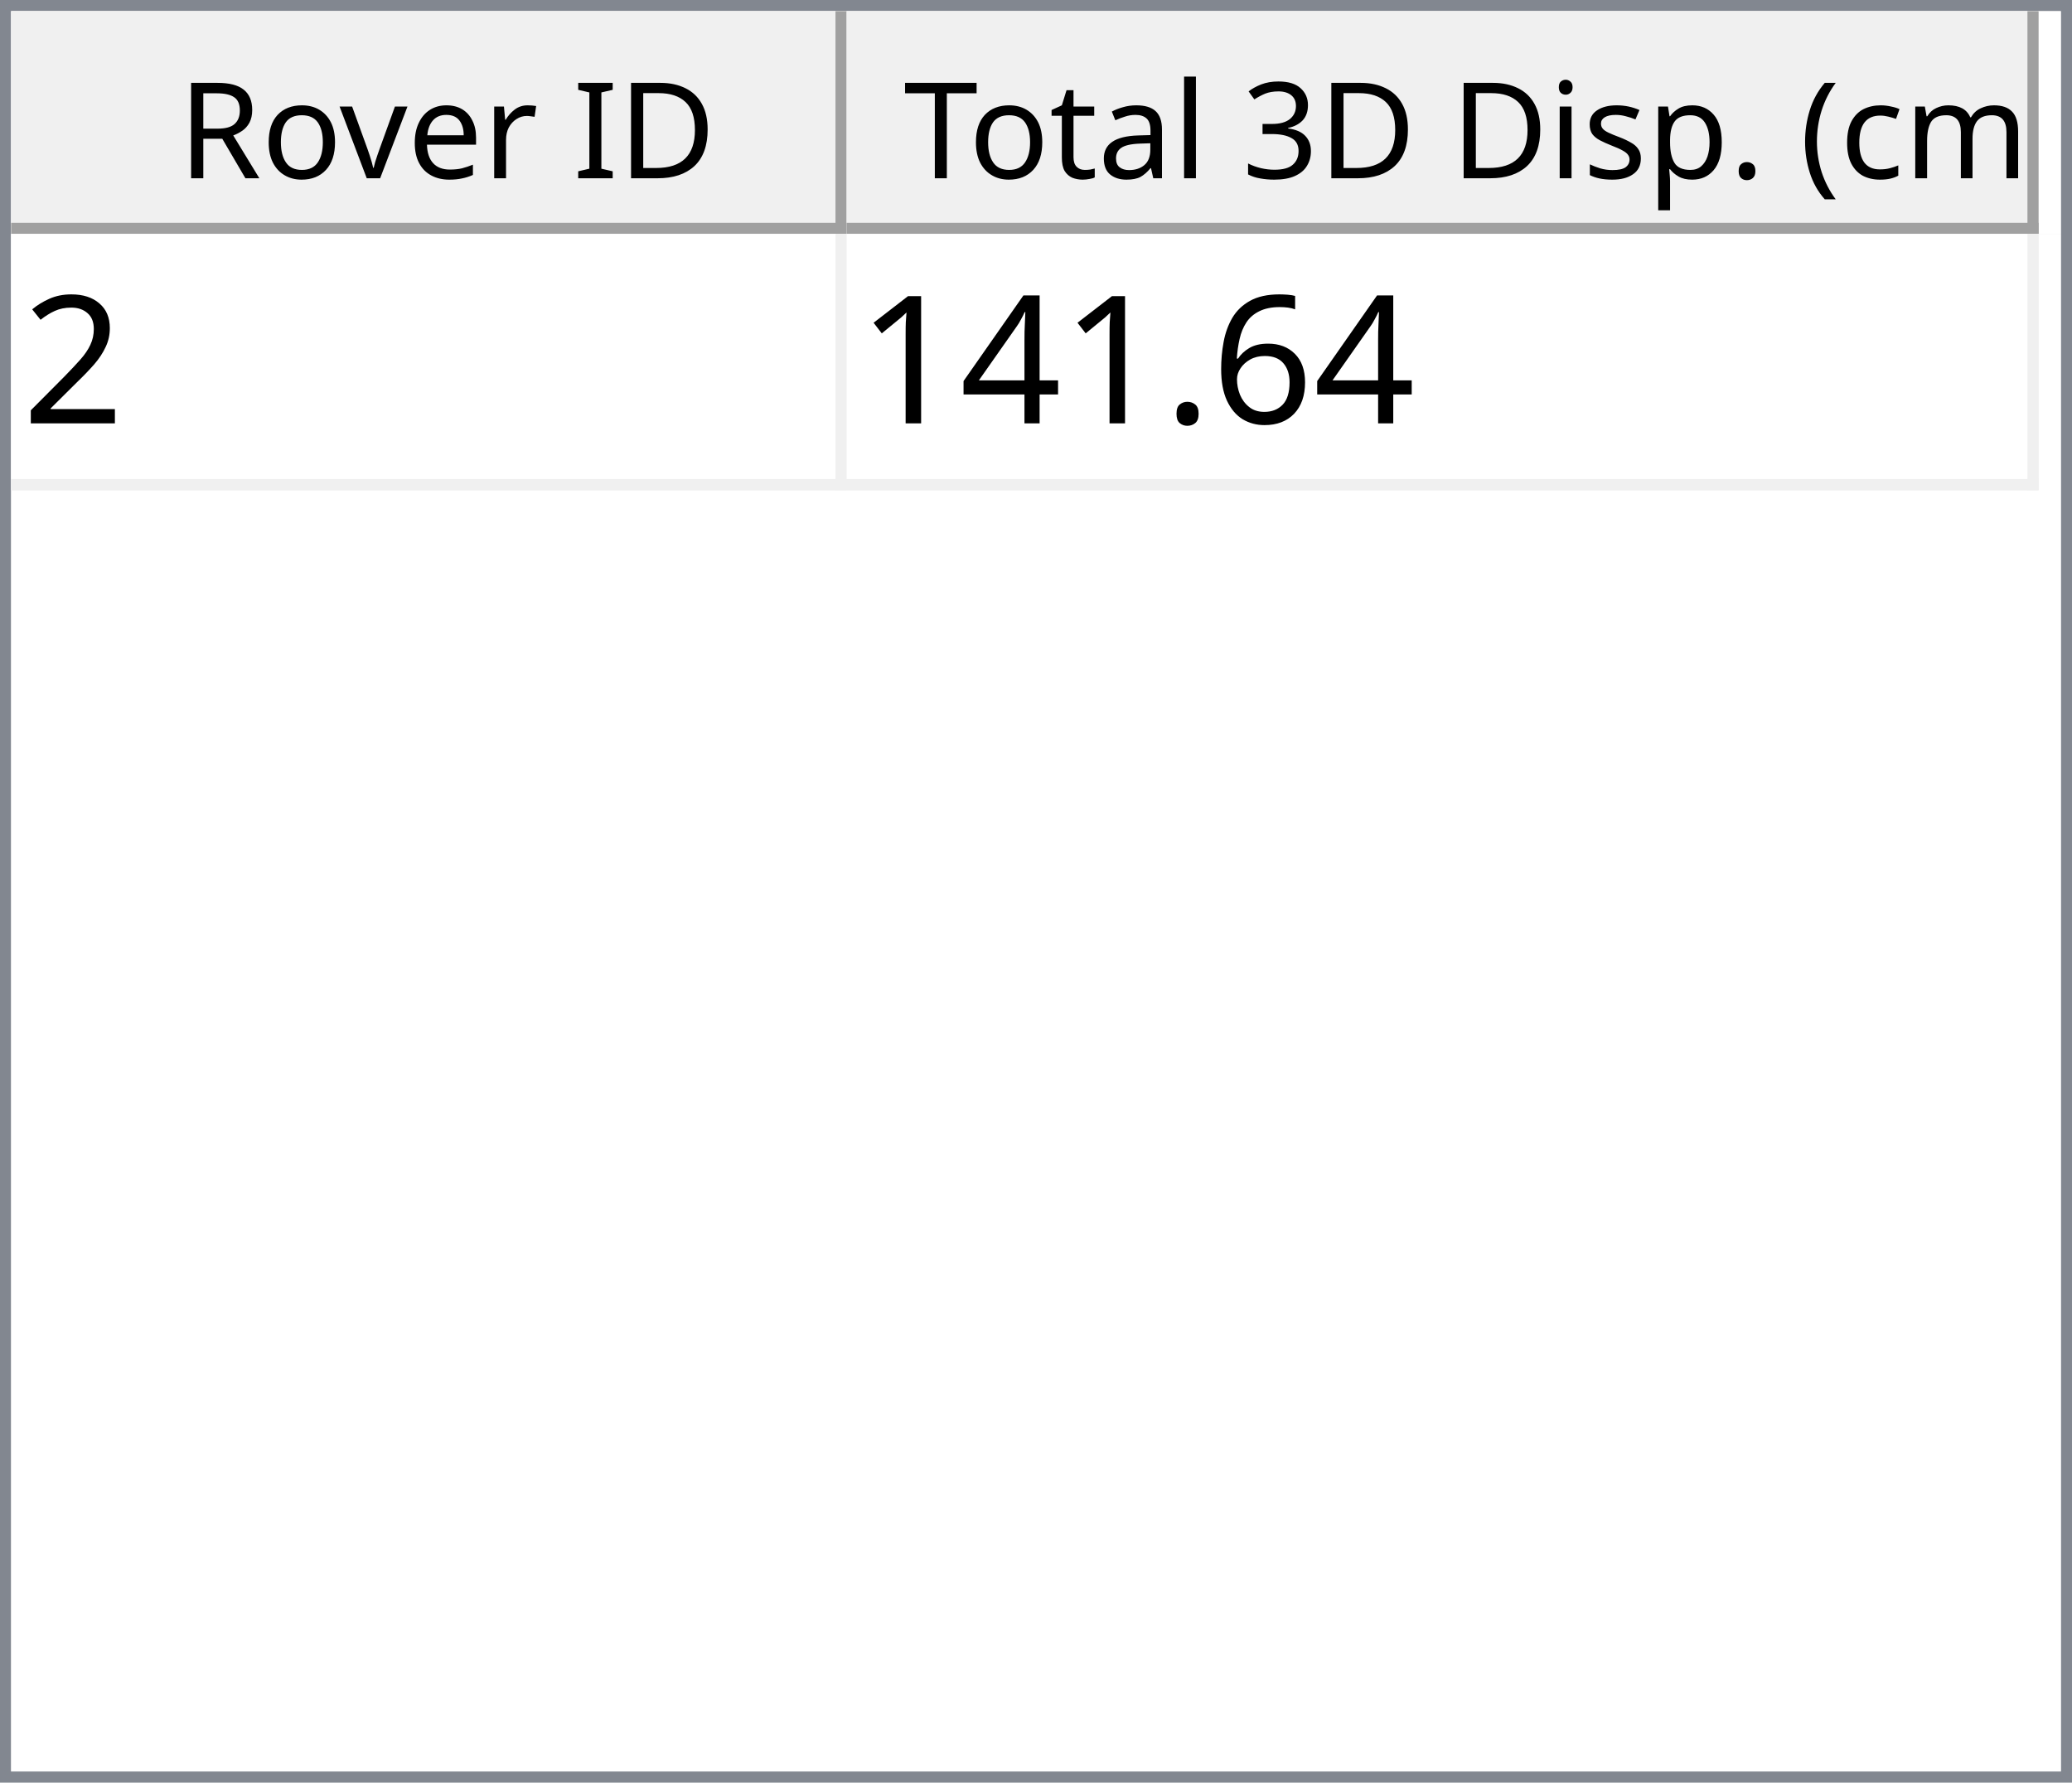
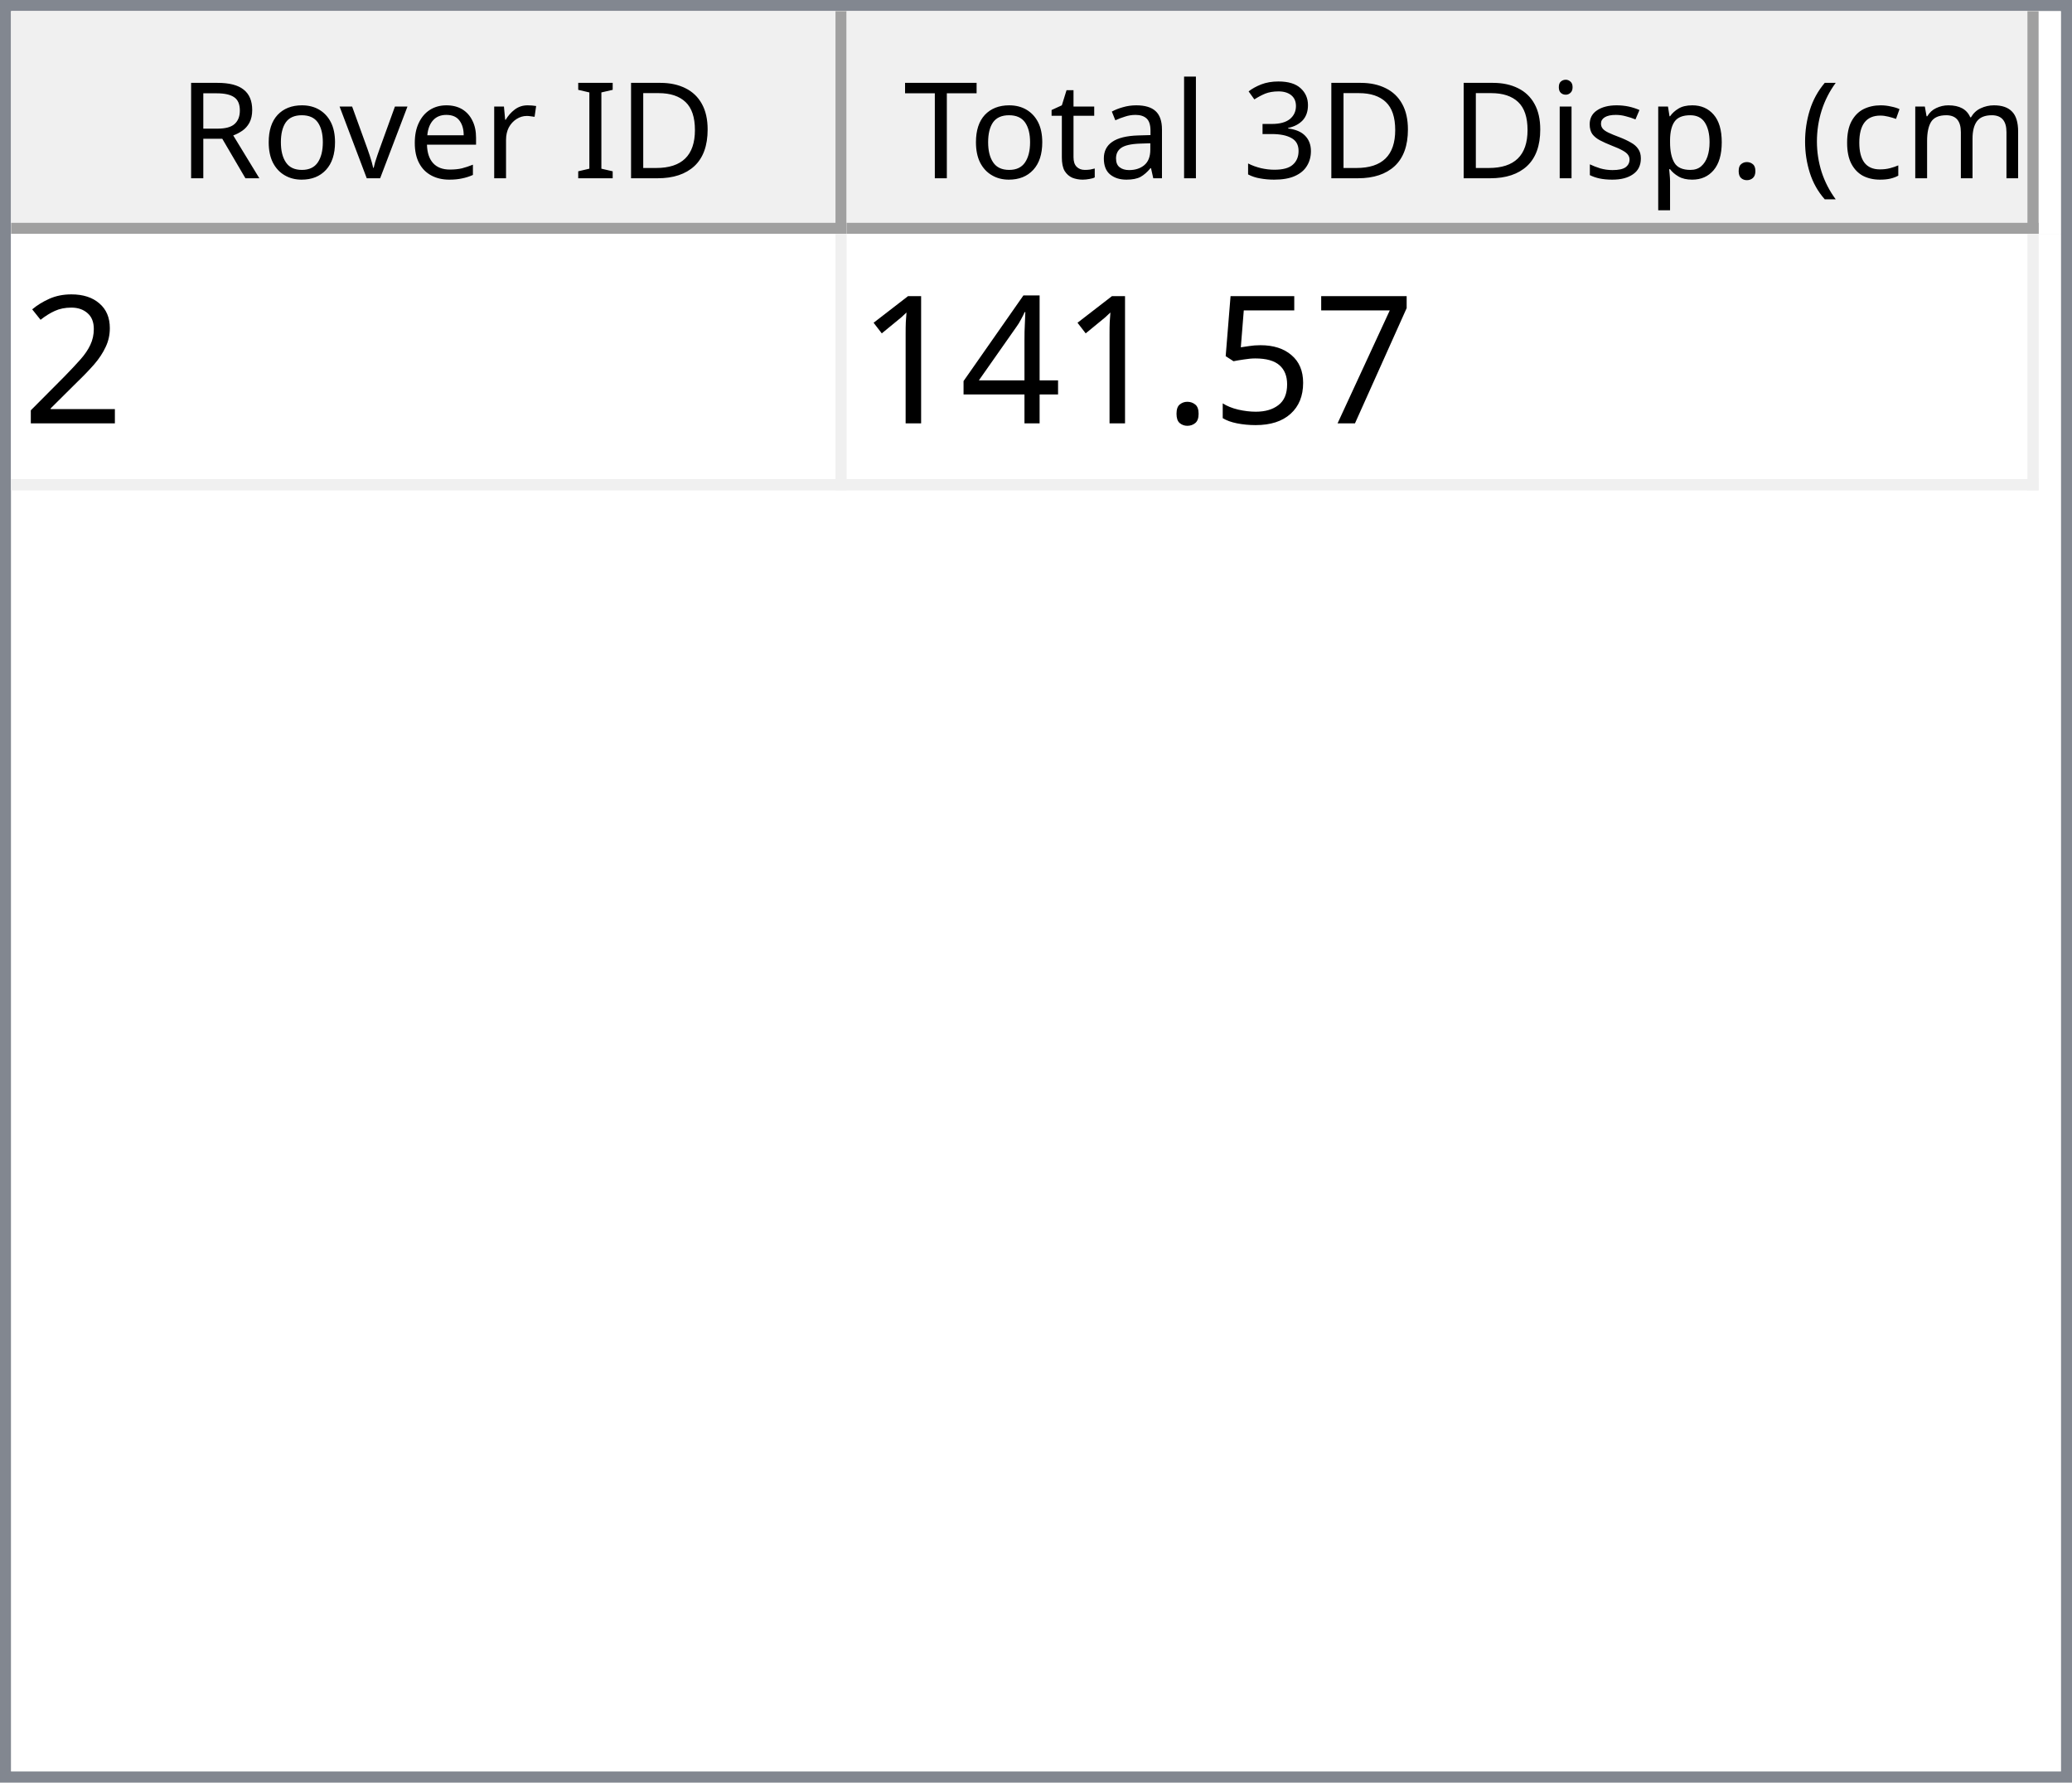
<svg xmlns="http://www.w3.org/2000/svg" style="fill-opacity:1; color-rendering:auto; color-interpolation:auto; text-rendering:auto; stroke:black; stroke-linecap:square; stroke-miterlimit:10; shape-rendering:auto; stroke-opacity:1; fill:black; stroke-dasharray:none; font-weight:normal; stroke-width:1; font-family:'Dialog'; font-style:normal; stroke-linejoin:miter; font-size:12px; stroke-dashoffset:0; image-rendering:auto;" width="186" height="160">
  <defs id="genericDefs" />
  <g>
    <defs id="defs1">
      <clipPath clipPathUnits="userSpaceOnUse" id="clipPath1">
        <path d="M0 0 L186 0 L186 160 L0 160 L0 0 Z" />
      </clipPath>
      <clipPath clipPathUnits="userSpaceOnUse" id="clipPath2">
        <path d="M0 0 L0 160 L186 160 L186 0 Z" />
      </clipPath>
      <clipPath clipPathUnits="userSpaceOnUse" id="clipPath3">
        <path d="M0 0 L0 20 L184 20 L184 0 Z" />
      </clipPath>
      <clipPath clipPathUnits="userSpaceOnUse" id="clipPath4">
        <path d="M0 0 L0 20 L75 20 L75 0 Z" />
      </clipPath>
      <clipPath clipPathUnits="userSpaceOnUse" id="clipPath5">
        <path d="M1 1 L1 19 L74 19 L74 1 Z" />
      </clipPath>
      <clipPath clipPathUnits="userSpaceOnUse" id="clipPath6">
        <path d="M0 0 L0 18 L73 18 L73 0 Z" />
      </clipPath>
      <clipPath clipPathUnits="userSpaceOnUse" id="clipPath7">
        <path d="M-0.5 -0.5 L-0.5 19.5 L74.5 19.5 L74.5 -0.5 Z" />
      </clipPath>
      <clipPath clipPathUnits="userSpaceOnUse" id="clipPath8">
        <path d="M0 0 L0 20 L107 20 L107 0 Z" />
      </clipPath>
      <clipPath clipPathUnits="userSpaceOnUse" id="clipPath9">
        <path d="M1 1 L1 19 L106 19 L106 1 Z" />
      </clipPath>
      <clipPath clipPathUnits="userSpaceOnUse" id="clipPath10">
        <path d="M0 0 L0 18 L105 18 L105 0 Z" />
      </clipPath>
      <clipPath clipPathUnits="userSpaceOnUse" id="clipPath11">
        <path d="M-0.5 -0.5 L-0.5 19.5 L106.5 19.5 L106.5 -0.5 Z" />
      </clipPath>
      <clipPath clipPathUnits="userSpaceOnUse" id="clipPath12">
        <path d="M0 0 L0 138 L184 138 L184 0 Z" />
      </clipPath>
      <clipPath clipPathUnits="userSpaceOnUse" id="clipPath13">
        <path d="M0 0 L0 23 L182 23 L182 0 Z" />
      </clipPath>
      <clipPath clipPathUnits="userSpaceOnUse" id="clipPath14">
        <path d="M-0.5 -0.5 L-0.5 22.5 L181.5 22.5 L181.5 -0.5 Z" />
      </clipPath>
      <clipPath clipPathUnits="userSpaceOnUse" id="clipPath15">
        <path d="M0 0 L0 22 L74 22 L74 0 Z" />
      </clipPath>
      <clipPath clipPathUnits="userSpaceOnUse" id="clipPath16">
        <path d="M0 0 L0 22 L106 22 L106 0 Z" />
      </clipPath>
      <font horiz-adv-x="64.551" id="font1">
        <font-face ascent="107.91" descent="25.098" units-per-em="100" style="font-style:normal; font-family:Segoe UI; font-weight:normal;" />
        <missing-glyph horiz-adv-x="64.551" d="M8.109 0 L8.109 68.266 L56.453 68.266 L56.453 0 L8.109 0 ZM15.328 7.234 L49.219 7.234 L49.219 61.031 L15.328 61.031 L15.328 7.234 Z" />
        <glyph unicode="D" horiz-adv-x="70.117" d="M9.188 0 L9.188 70.016 L28.516 70.016 Q65.531 70.016 65.531 35.891 Q65.531 19.672 55.25 9.836 Q44.969 0 27.734 0 L9.188 0 ZM17.391 62.594 L17.391 7.422 L27.828 7.422 Q41.609 7.422 49.273 14.797 Q56.938 22.172 56.938 35.688 Q56.938 62.594 28.328 62.594 L17.391 62.594 Z" />
        <glyph unicode="I" horiz-adv-x="26.611" d="M17.391 0 L9.188 0 L9.188 70.016 L17.391 70.016 L17.391 0 Z" />
        <glyph unicode=" " horiz-adv-x="27.393" d="" />
        <glyph unicode="r" horiz-adv-x="34.766" d="M34.188 41.891 Q32.078 43.5 28.125 43.5 Q23 43.5 19.555 38.672 Q16.109 33.844 16.109 25.484 L16.109 0 L8.109 0 L8.109 50 L16.109 50 L16.109 39.703 L16.312 39.703 Q18.016 44.969 21.531 47.922 Q25.047 50.875 29.391 50.875 Q32.516 50.875 34.188 50.203 L34.188 41.891 Z" />
        <glyph unicode="e" horiz-adv-x="52.295" d="M48.297 23 L12.984 23 Q13.188 14.656 17.484 10.109 Q21.781 5.562 29.297 5.562 Q37.75 5.562 44.828 11.141 L44.828 3.609 Q38.234 -1.172 27.391 -1.172 Q16.797 -1.172 10.742 5.641 Q4.688 12.453 4.688 24.812 Q4.688 36.469 11.305 43.82 Q17.922 51.172 27.734 51.172 Q37.547 51.172 42.922 44.828 Q48.297 38.484 48.297 27.203 L48.297 23 ZM40.094 29.781 Q40.047 36.719 36.75 40.578 Q33.453 44.438 27.594 44.438 Q21.922 44.438 17.969 40.383 Q14.016 36.328 13.094 29.781 L40.094 29.781 Z" />
        <glyph unicode="v" horiz-adv-x="47.9" d="M47.406 50 L27.484 0 L19.625 0 L0.688 50 L9.469 50 L22.172 13.672 Q23.578 9.672 23.922 6.688 L24.125 6.688 Q24.609 10.453 25.688 13.484 L38.969 50 L47.406 50 Z" />
        <glyph unicode="o" horiz-adv-x="58.594" d="M29 -1.172 Q17.922 -1.172 11.305 5.836 Q4.688 12.844 4.688 24.422 Q4.688 37.016 11.57 44.094 Q18.453 51.172 30.172 51.172 Q41.359 51.172 47.633 44.289 Q53.906 37.406 53.906 25.203 Q53.906 13.234 47.141 6.031 Q40.375 -1.172 29 -1.172 ZM29.594 44.438 Q21.875 44.438 17.383 39.188 Q12.891 33.938 12.891 24.703 Q12.891 15.828 17.43 10.695 Q21.969 5.562 29.594 5.562 Q37.359 5.562 41.531 10.594 Q45.703 15.625 45.703 24.906 Q45.703 34.281 41.531 39.359 Q37.359 44.438 29.594 44.438 Z" />
        <glyph unicode="R" horiz-adv-x="59.814" d="M59.375 0 L49.609 0 L37.891 19.625 Q36.281 22.359 34.766 24.289 Q33.25 26.219 31.664 27.438 Q30.078 28.656 28.25 29.219 Q26.422 29.781 24.125 29.781 L17.391 29.781 L17.391 0 L9.188 0 L9.188 70.016 L30.078 70.016 Q34.672 70.016 38.555 68.867 Q42.438 67.719 45.289 65.375 Q48.141 63.031 49.758 59.547 Q51.375 56.062 51.375 51.375 Q51.375 47.703 50.273 44.656 Q49.172 41.609 47.148 39.211 Q45.125 36.812 42.266 35.133 Q39.406 33.453 35.844 32.516 L35.844 32.328 Q37.594 31.547 38.891 30.547 Q40.188 29.547 41.359 28.18 Q42.531 26.812 43.68 25.078 Q44.828 23.344 46.234 21.047 L59.375 0 ZM17.391 62.594 L17.391 37.203 L28.516 37.203 Q31.594 37.203 34.203 38.133 Q36.812 39.062 38.719 40.797 Q40.625 42.531 41.703 45.047 Q42.781 47.562 42.781 50.688 Q42.781 56.297 39.141 59.445 Q35.5 62.594 28.609 62.594 L17.391 62.594 Z" />
        <glyph unicode=")" horiz-adv-x="30.176" d="M8.297 -15.922 L1.172 -15.922 Q16.406 2.344 16.406 26.812 Q16.406 51.469 1.078 70.016 L8.297 70.016 Q23.531 52.156 23.531 26.703 Q23.531 1.375 8.297 -15.922 Z" />
        <glyph unicode="m" horiz-adv-x="86.133" d="M79.109 0 L71.094 0 L71.094 28.719 Q71.094 37.016 68.531 40.727 Q65.969 44.438 59.906 44.438 Q54.781 44.438 51.195 39.75 Q47.609 35.062 47.609 28.516 L47.609 0 L39.594 0 L39.594 29.688 Q39.594 44.438 28.219 44.438 Q22.953 44.438 19.531 40.016 Q16.109 35.594 16.109 28.516 L16.109 0 L8.109 0 L8.109 50 L16.109 50 L16.109 42.094 L16.312 42.094 Q21.625 51.172 31.844 51.172 Q36.969 51.172 40.773 48.312 Q44.578 45.453 46 40.828 Q51.562 51.172 62.594 51.172 Q79.109 51.172 79.109 30.812 L79.109 0 Z" />
        <glyph unicode="c" horiz-adv-x="46.191" d="M42.188 2.297 Q36.422 -1.172 28.516 -1.172 Q17.828 -1.172 11.258 5.789 Q4.688 12.75 4.688 23.828 Q4.688 36.188 11.766 43.68 Q18.844 51.172 30.672 51.172 Q37.25 51.172 42.281 48.734 L42.281 40.531 Q36.719 44.438 30.375 44.438 Q22.703 44.438 17.797 38.945 Q12.891 33.453 12.891 24.516 Q12.891 15.719 17.508 10.641 Q22.125 5.562 29.891 5.562 Q36.422 5.562 42.188 9.906 L42.188 2.297 Z" />
        <glyph unicode="(" horiz-adv-x="30.176" d="M29.109 -15.922 L21.969 -15.922 Q6.844 1.375 6.844 26.703 Q6.844 52.156 21.969 70.016 L29.203 70.016 Q13.875 51.469 13.875 26.812 Q13.875 2.344 29.109 -15.922 Z" />
        <glyph unicode="." horiz-adv-x="21.68" d="M10.891 -1.078 Q8.641 -1.078 7.055 0.539 Q5.469 2.156 5.469 4.391 Q5.469 6.641 7.055 8.273 Q8.641 9.906 10.891 9.906 Q13.188 9.906 14.797 8.273 Q16.406 6.641 16.406 4.391 Q16.406 2.156 14.797 0.539 Q13.188 -1.078 10.891 -1.078 Z" />
        <glyph unicode="p" horiz-adv-x="58.789" d="M16.312 7.234 L16.109 7.234 L16.109 -23 L8.109 -23 L8.109 50 L16.109 50 L16.109 41.219 L16.312 41.219 Q22.219 51.172 33.594 51.172 Q43.266 51.172 48.688 44.461 Q54.109 37.75 54.109 26.469 Q54.109 13.922 48 6.375 Q41.891 -1.172 31.297 -1.172 Q21.578 -1.172 16.312 7.234 ZM16.109 27.391 L16.109 20.406 Q16.109 14.203 20.141 9.883 Q24.172 5.562 30.375 5.562 Q37.641 5.562 41.773 11.133 Q45.906 16.703 45.906 26.609 Q45.906 34.969 42.047 39.703 Q38.188 44.438 31.594 44.438 Q24.609 44.438 20.359 39.578 Q16.109 34.719 16.109 27.391 Z" />
        <glyph unicode="s" horiz-adv-x="42.432" d="M5.078 1.812 L5.078 10.406 Q11.625 5.562 19.484 5.562 Q30.031 5.562 30.031 12.594 Q30.031 14.594 29.125 15.992 Q28.219 17.391 26.68 18.461 Q25.141 19.531 23.07 20.383 Q21 21.234 18.609 22.172 Q15.281 23.484 12.766 24.828 Q10.25 26.172 8.57 27.859 Q6.891 29.547 6.031 31.695 Q5.172 33.844 5.172 36.719 Q5.172 40.234 6.789 42.945 Q8.406 45.656 11.086 47.484 Q13.766 49.312 17.211 50.242 Q20.656 51.172 24.312 51.172 Q30.812 51.172 35.938 48.922 L35.938 40.828 Q30.422 44.438 23.25 44.438 Q21 44.438 19.195 43.922 Q17.391 43.406 16.094 42.477 Q14.797 41.547 14.086 40.258 Q13.375 38.969 13.375 37.406 Q13.375 35.453 14.086 34.133 Q14.797 32.812 16.164 31.789 Q17.531 30.766 19.484 29.938 Q21.438 29.109 23.922 28.125 Q27.25 26.859 29.883 25.516 Q32.516 24.172 34.375 22.484 Q36.234 20.797 37.234 18.602 Q38.234 16.406 38.234 13.375 Q38.234 9.672 36.602 6.938 Q34.969 4.203 32.234 2.398 Q29.5 0.594 25.93 -0.289 Q22.359 -1.172 18.453 -1.172 Q10.75 -1.172 5.078 1.812 Z" />
        <glyph unicode="i" horiz-adv-x="24.219" d="M12.203 62.703 Q10.062 62.703 8.547 64.164 Q7.031 65.625 7.031 67.875 Q7.031 70.125 8.547 71.609 Q10.062 73.094 12.203 73.094 Q14.406 73.094 15.945 71.609 Q17.484 70.125 17.484 67.875 Q17.484 65.719 15.945 64.211 Q14.406 62.703 12.203 62.703 ZM16.109 0 L8.109 0 L8.109 50 L16.109 50 L16.109 0 Z" />
        <glyph unicode="3" horiz-adv-x="53.906" d="M46.531 19.828 Q46.531 15.094 44.75 11.211 Q42.969 7.328 39.719 4.57 Q36.469 1.812 31.93 0.297 Q27.391 -1.219 21.922 -1.219 Q11.922 -1.219 6 2.594 L6 11.188 Q13.094 5.609 22.219 5.609 Q25.875 5.609 28.828 6.539 Q31.781 7.469 33.906 9.227 Q36.031 10.984 37.18 13.477 Q38.328 15.969 38.328 19.094 Q38.328 32.812 18.797 32.812 L12.984 32.812 L12.984 39.594 L18.5 39.594 Q35.797 39.594 35.797 52.484 Q35.797 64.406 22.609 64.406 Q15.188 64.406 8.688 59.422 L8.688 67.188 Q15.375 71.188 24.609 71.188 Q29 71.188 32.57 69.969 Q36.141 68.75 38.68 66.555 Q41.219 64.359 42.609 61.281 Q44 58.203 44 54.5 Q44 40.672 30.031 36.719 L30.031 36.531 Q33.594 36.141 36.625 34.797 Q39.656 33.453 41.852 31.305 Q44.047 29.156 45.289 26.25 Q46.531 23.344 46.531 19.828 Z" />
        <glyph unicode="l" horiz-adv-x="24.219" d="M16.109 0 L8.109 0 L8.109 74.031 L16.109 74.031 L16.109 0 Z" />
        <glyph unicode="a" horiz-adv-x="50.879" d="M43.891 0 L35.891 0 L35.891 7.812 L35.688 7.812 Q30.469 -1.172 20.312 -1.172 Q12.844 -1.172 8.617 2.781 Q4.391 6.734 4.391 13.281 Q4.391 27.297 20.906 29.594 L35.891 31.688 Q35.891 44.438 25.594 44.438 Q16.547 44.438 9.281 38.281 L9.281 46.484 Q16.656 51.172 26.266 51.172 Q43.891 51.172 43.891 32.516 L43.891 0 ZM35.891 25.297 L23.828 23.641 Q18.266 22.859 15.43 20.875 Q12.594 18.891 12.594 13.875 Q12.594 10.203 15.211 7.883 Q17.828 5.562 22.172 5.562 Q28.125 5.562 32.008 9.742 Q35.891 13.922 35.891 20.312 L35.891 25.297 Z" />
        <glyph unicode="t" horiz-adv-x="33.887" d="M31.297 0.484 Q28.469 -1.078 23.828 -1.078 Q10.688 -1.078 10.688 13.578 L10.688 43.172 L2.094 43.172 L2.094 50 L10.688 50 L10.688 62.203 L18.703 64.797 L18.703 50 L31.297 50 L31.297 43.172 L18.703 43.172 L18.703 14.984 Q18.703 9.969 20.414 7.82 Q22.125 5.672 26.078 5.672 Q29.109 5.672 31.297 7.328 L31.297 0.484 Z" />
        <glyph unicode="T" horiz-adv-x="52.393" d="M50.594 62.594 L30.375 62.594 L30.375 0 L22.172 0 L22.172 62.594 L2 62.594 L2 70.016 L50.594 70.016 L50.594 62.594 Z" />
      </font>
      <font horiz-adv-x="75.0" id="font2">
        <font-face ascent="100.537" descent="21.973" units-per-em="100" style="font-style:normal; font-family:sans-serif; font-weight:normal;" />
        <missing-glyph horiz-adv-x="75.0" d="M12.5 0 L12.5 62.5 L62.5 62.5 L62.5 0 L12.5 0 ZM14.062 1.562 L60.938 1.562 L60.938 60.938 L14.062 60.938 L14.062 1.562 Z" />
        <glyph unicode="2" horiz-adv-x="55.615" d="M50.344 8.453 L50.344 0 L3.031 0 Q2.938 3.172 4.047 6.109 Q5.859 10.938 9.836 15.625 Q13.812 20.312 21.344 26.469 Q33.016 36.031 37.117 41.625 Q41.219 47.219 41.219 52.203 Q41.219 57.422 37.477 61.008 Q33.734 64.594 27.734 64.594 Q21.391 64.594 17.578 60.789 Q13.766 56.984 13.719 50.25 L4.688 51.172 Q5.609 61.281 11.664 66.578 Q17.719 71.875 27.938 71.875 Q38.234 71.875 44.242 66.164 Q50.25 60.453 50.25 52 Q50.25 47.703 48.492 43.555 Q46.734 39.406 42.656 34.812 Q38.578 30.219 29.109 22.219 Q21.188 15.578 18.945 13.211 Q16.703 10.844 15.234 8.453 L50.344 8.453 Z" />
-         <glyph unicode="6" horiz-adv-x="55.615" d="M49.75 54.047 L41.016 53.375 Q39.844 58.547 37.703 60.891 Q34.125 64.656 28.906 64.656 Q24.703 64.656 21.531 62.312 Q17.391 59.281 14.992 53.469 Q12.594 47.656 12.5 36.922 Q15.672 41.75 20.266 44.094 Q24.859 46.438 29.891 46.438 Q38.672 46.438 44.852 39.969 Q51.031 33.5 51.031 23.25 Q51.031 16.5 48.125 10.719 Q45.219 4.938 40.141 1.859 Q35.062 -1.219 28.609 -1.219 Q17.625 -1.219 10.695 6.859 Q3.766 14.938 3.766 33.5 Q3.766 54.25 11.422 63.672 Q18.109 71.875 29.438 71.875 Q37.891 71.875 43.289 67.141 Q48.688 62.406 49.75 54.047 ZM13.875 23.188 Q13.875 18.656 15.797 14.508 Q17.719 10.359 21.188 8.18 Q24.656 6 28.469 6 Q34.031 6 38.039 10.492 Q42.047 14.984 42.047 22.703 Q42.047 30.125 38.086 34.398 Q34.125 38.672 28.125 38.672 Q22.172 38.672 18.023 34.398 Q13.875 30.125 13.875 23.188 Z" />
+         <glyph unicode="7" horiz-adv-x="55.615" d="M4.734 62.203 L4.734 70.656 L51.078 70.656 L51.078 63.812 Q44.234 56.547 37.523 44.484 Q30.812 32.422 27.156 19.672 Q24.516 10.688 23.781 0 L14.75 0 Q14.891 8.453 18.062 20.414 Q21.234 32.375 27.172 43.484 Q33.109 54.594 39.797 62.203 L4.734 62.203 Z" />
+         <glyph unicode="5" horiz-adv-x="55.615" d="M4.156 18.75 L13.375 19.531 Q14.406 12.797 18.141 9.398 Q21.875 6 27.156 6 Q33.5 6 37.891 10.789 Q42.281 15.578 42.281 23.484 Q42.281 31 38.062 35.352 Q33.844 39.703 27 39.703 Q22.75 39.703 19.336 37.773 Q15.922 35.844 13.969 32.766 L5.719 33.844 L12.641 70.609 L48.25 70.609 L48.25 62.203 L19.672 62.203 L15.828 42.969 Q22.266 47.469 29.344 47.469 Q38.719 47.469 45.164 40.969 Q51.609 34.469 51.609 24.266 Q51.609 14.547 45.953 7.469 Q39.062 -1.219 27.156 -1.219 Q17.391 -1.219 11.211 4.25 Q5.031 9.719 4.156 18.75 Z" />
        <glyph unicode="." horiz-adv-x="27.783" d="M9.078 0 L9.078 10.016 L19.094 10.016 L19.094 0 L9.078 0 Z" />
        <glyph unicode="4" horiz-adv-x="55.615" d="M32.328 0 L32.328 17.141 L1.266 17.141 L1.266 25.203 L33.938 71.578 L41.109 71.578 L41.109 25.203 L50.781 25.203 L50.781 17.141 L41.109 17.141 L41.109 0 L32.328 0 ZM32.328 25.203 L32.328 57.469 L9.906 25.203 L32.328 25.203 Z" />
        <glyph unicode="1" horiz-adv-x="55.615" d="M37.25 0 L28.469 0 L28.469 56 Q25.297 52.984 20.141 49.953 Q14.984 46.922 10.891 45.406 L10.891 53.906 Q18.266 57.375 23.781 62.305 Q29.297 67.234 31.594 71.875 L37.25 71.875 L37.25 0 Z" />
      </font>
    </defs>
    <g style="fill:white; stroke:white;">
      <rect x="0" y="0" width="186" style="clip-path:url(#clipPath1); stroke:none;" height="160" />
    </g>
    <g style="fill:white; text-rendering:optimizeSpeed; color-rendering:optimizeSpeed; image-rendering:optimizeSpeed; shape-rendering:crispEdges; stroke:white; color-interpolation:sRGB;">
      <rect x="0" width="186" height="160" y="0" style="stroke:none;" />
      <path style="stroke:none;" d="M0 160 L186 160 L186 0 L0 0 Z" />
    </g>
    <g style="fill:rgb(240,240,240); font-family:'Segoe UI'; stroke:rgb(240,240,240);">
      <rect x="0" y="0" width="186" style="clip-path:url(#clipPath2); stroke:none;" height="160" />
    </g>
    <g style="fill:rgb(130,135,144); font-family:'Segoe UI'; stroke:rgb(130,135,144);">
      <path d="M0 0 L186 0 L186 160 L0 160 L0 0 ZM1 1 L185 1 L185 159 L1 159 L1 1 Z" style="fill-rule:evenodd; clip-path:url(#clipPath2); stroke:none;" />
    </g>
    <g style="fill:white; font-family:'Segoe UI'; stroke:white;" transform="translate(1,1)">
      <rect x="0" y="0" width="184" style="clip-path:url(#clipPath3); stroke:none;" height="20" />
    </g>
    <g style="fill:rgb(240,240,240); font-family:'Segoe UI'; stroke:rgb(240,240,240);" transform="translate(1,1)">
      <rect x="0" y="0" width="75" style="clip-path:url(#clipPath4); stroke:none;" height="20" />
    </g>
    <g style="font-family:'Segoe UI';" transform="translate(2,2)">
      <text x="14" xml:space="preserve" y="14" style="clip-path:url(#clipPath6); stroke:none;">Rover ID</text>
    </g>
    <g style="fill:rgb(160,160,160); font-family:'Segoe UI'; stroke:rgb(160,160,160); stroke-linejoin:bevel;" transform="translate(1.5,1.5)">
      <line x1="74" x2="74" y1="0" style="fill:none; clip-path:url(#clipPath7);" y2="19" />
    </g>
    <g style="fill:rgb(160,160,160); font-family:'Segoe UI'; stroke:rgb(160,160,160); stroke-linejoin:bevel;" transform="matrix(1,0,0,1,1,1) translate(0.5,0.5)">
      <line x1="0" x2="74" y1="19" style="fill:none; clip-path:url(#clipPath7);" y2="19" />
    </g>
    <g style="fill:rgb(240,240,240); font-family:'Segoe UI'; stroke:rgb(240,240,240);" transform="translate(76,1)">
      <rect x="0" y="0" width="107" style="clip-path:url(#clipPath8); stroke:none;" height="20" />
    </g>
    <g style="font-family:'Segoe UI';" transform="translate(77,2)">
      <text x="1" xml:space="preserve" y="14" style="clip-path:url(#clipPath10); stroke:none;"> Total 3D Disp. (cm)</text>
    </g>
    <g style="fill:rgb(160,160,160); font-family:'Segoe UI'; stroke:rgb(160,160,160); stroke-linejoin:bevel;" transform="translate(76.5,1.5)">
      <line x1="106" x2="106" y1="0" style="fill:none; clip-path:url(#clipPath11);" y2="19" />
    </g>
    <g style="fill:rgb(160,160,160); font-family:'Segoe UI'; stroke:rgb(160,160,160); stroke-linejoin:bevel;" transform="matrix(1,0,0,1,76,1) translate(0.5,0.5)">
      <line x1="0" x2="106" y1="19" style="fill:none; clip-path:url(#clipPath11);" y2="19" />
    </g>
    <g style="fill:white; font-family:'Segoe UI'; stroke:white;" transform="translate(1,21)">
      <rect x="0" y="0" width="184" style="clip-path:url(#clipPath12); stroke:none;" height="138" />
    </g>
    <g style="fill:rgb(240,240,240); font-size:16px; font-family:sans-serif; stroke:rgb(240,240,240);" transform="translate(1,21)">
      <rect x="0" y="0" width="182" style="clip-path:url(#clipPath13); stroke:none;" height="23" />
      <line transform="translate(0.5,0.5)" x1="0" x2="181" y1="22" style="clip-path:url(#clipPath14); fill:none; stroke-linejoin:bevel;" y2="22" />
    </g>
    <g transform="matrix(1,0,0,1,1,21) translate(0.5,0.5)" style="fill:rgb(240,240,240); font-size:16px; font-family:sans-serif; stroke:rgb(240,240,240); stroke-linejoin:bevel;">
      <line x1="74" x2="74" y1="0" style="fill:none; clip-path:url(#clipPath14);" y2="22" />
    </g>
    <g transform="matrix(1,0,0,1,1,21) translate(0.5,0.5)" style="fill:rgb(240,240,240); font-size:16px; font-family:sans-serif; stroke:rgb(240,240,240); stroke-linejoin:bevel;">
      <line x1="181" x2="181" y1="0" style="fill:none; clip-path:url(#clipPath14);" y2="22" />
    </g>
    <g style="fill:white; font-size:16px; font-family:sans-serif; stroke:white;" transform="matrix(1,0,0,1,1,21)">
      <rect x="0" y="0" width="74" style="clip-path:url(#clipPath15); stroke:none;" height="22" />
      <text x="1" y="17" style="fill:black; clip-path:url(#clipPath15); stroke:none;" xml:space="preserve">2</text>
    </g>
    <g style="fill:white; font-size:16px; font-family:sans-serif; stroke:white;" transform="matrix(1,0,0,1,1,21) translate(75,0)">
      <rect x="0" y="0" width="106" style="clip-path:url(#clipPath16); stroke:none;" height="22" />
-       <text x="1" y="17" style="fill:black; clip-path:url(#clipPath16); stroke:none;" xml:space="preserve">141.64</text>
+       <text x="1" y="17" style="fill:black; clip-path:url(#clipPath16); stroke:none;" xml:space="preserve">141.57</text>
    </g>
  </g>
</svg>
